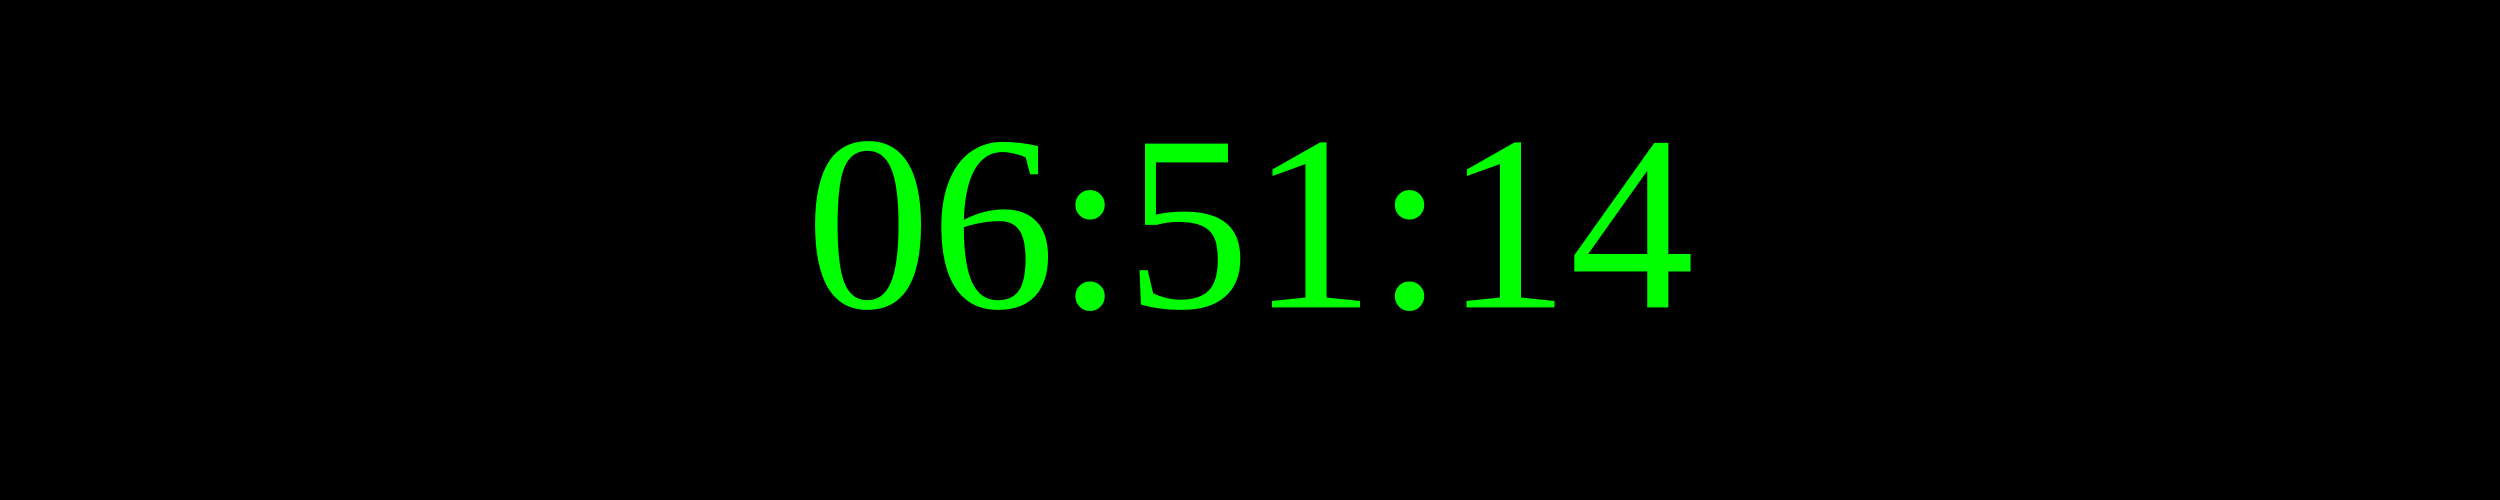
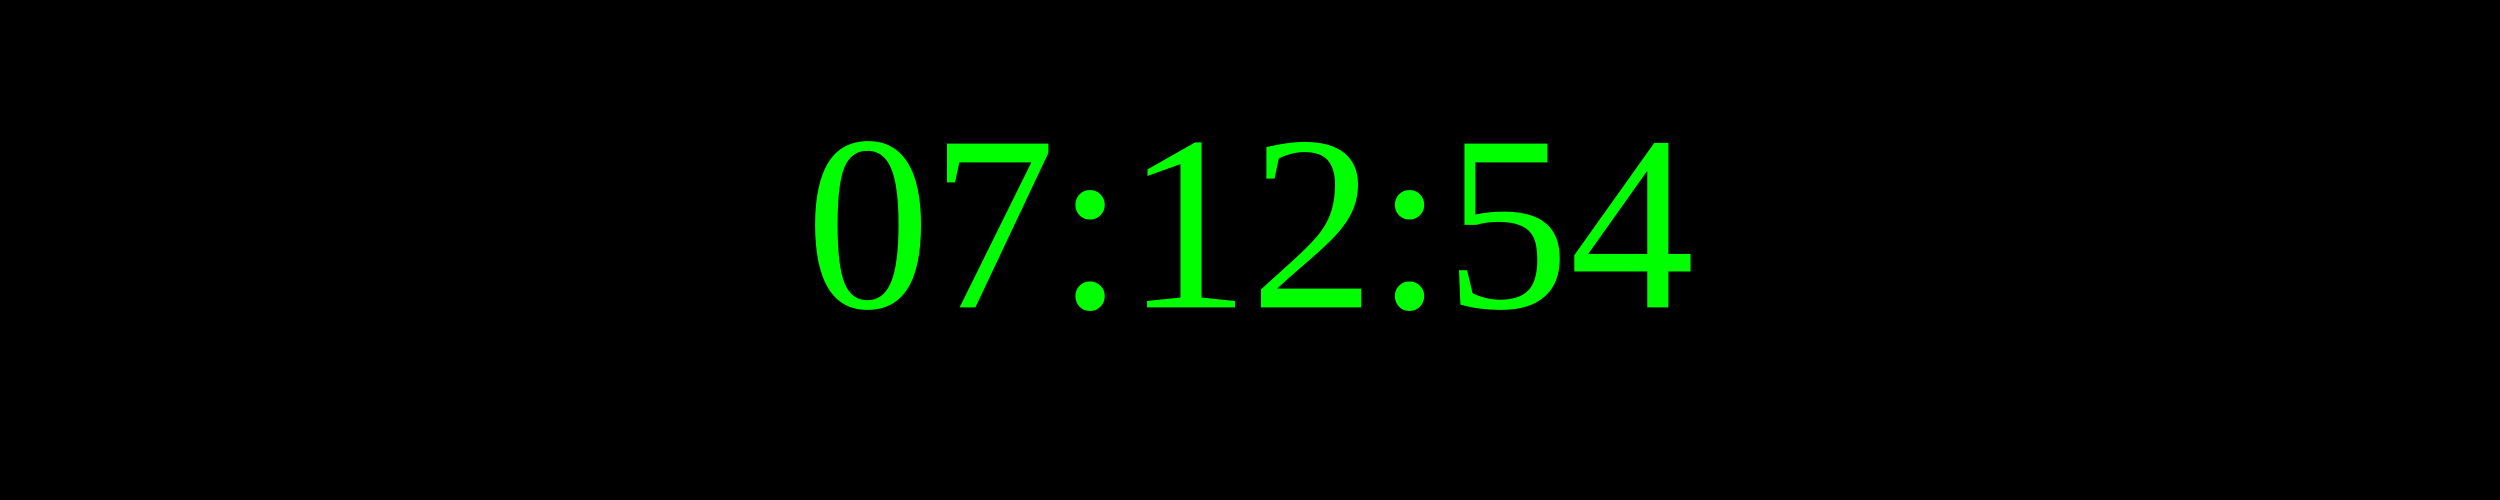
<svg xmlns="http://www.w3.org/2000/svg" width="250" height="50">
  <rect width="100%" height="100%" fill="black" />
  <text x="50%" y="50%" font-size="25" fill="lime" text-anchor="middle" dominant-baseline="middle">
- 06:51:14
+ 07:12:54
</text>
</svg>
